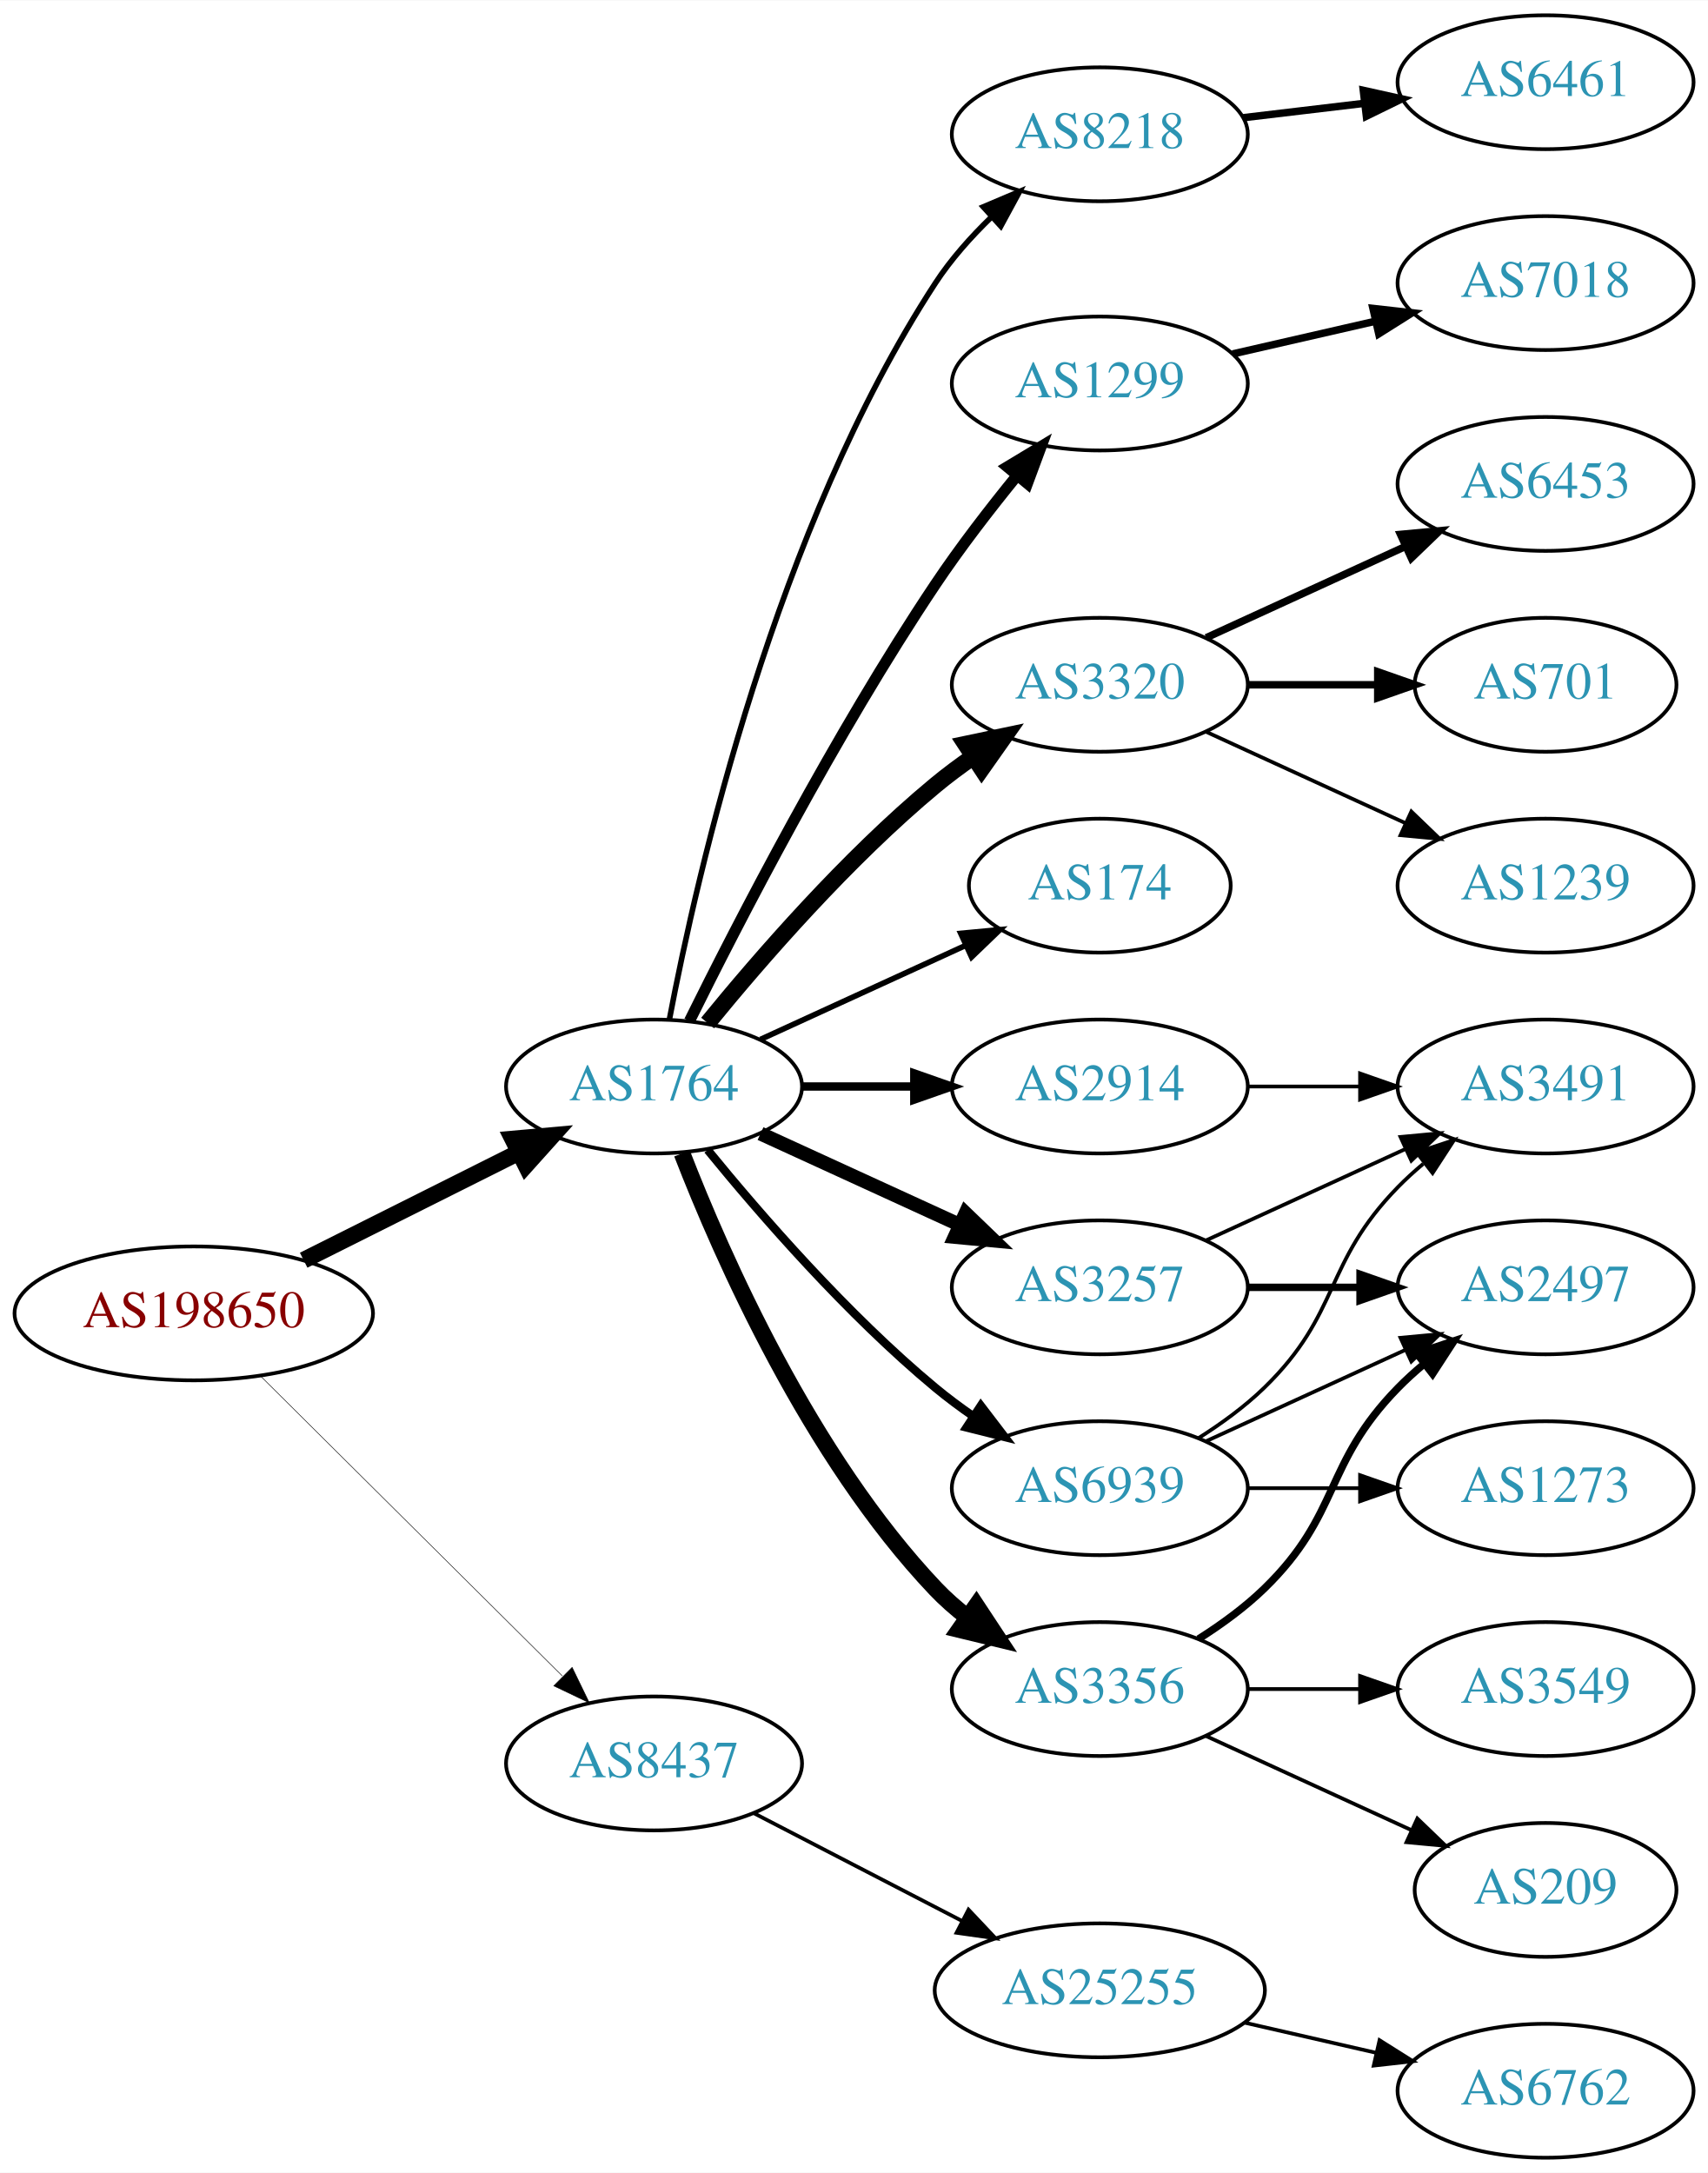
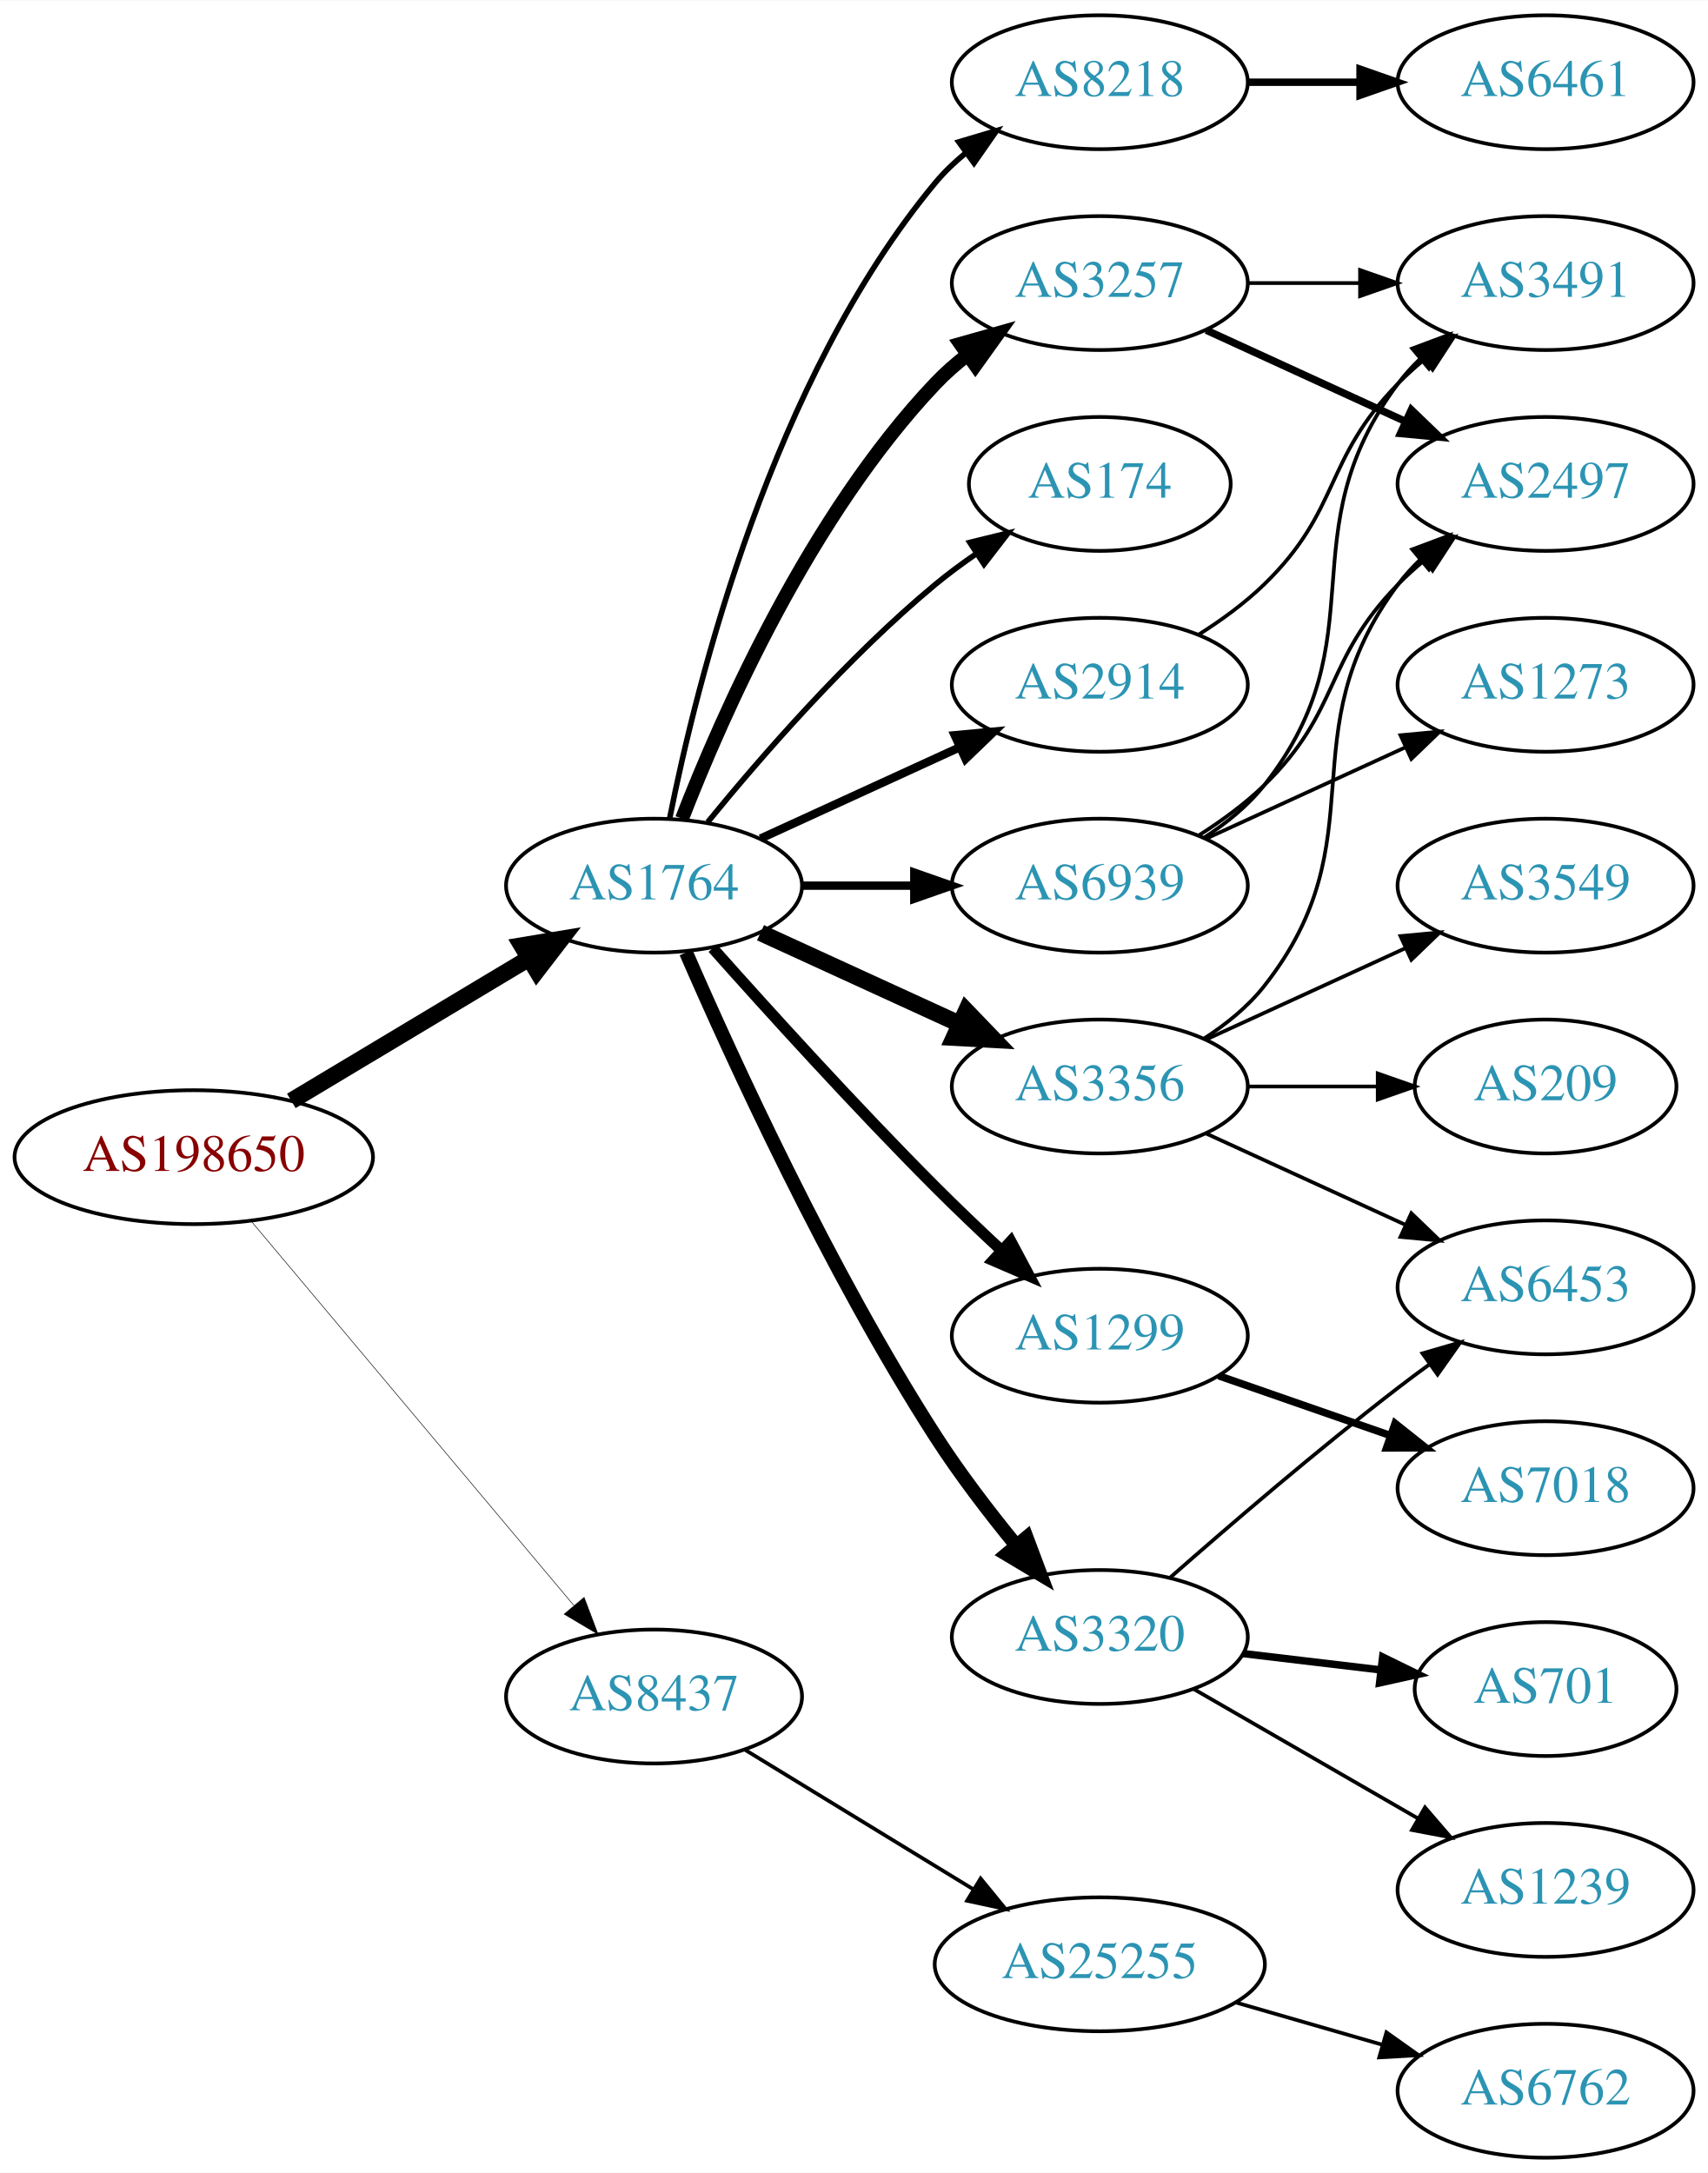
<svg xmlns="http://www.w3.org/2000/svg" xmlns:xlink="http://www.w3.org/1999/xlink" width="459pt" height="584pt" viewBox="0.00 0.00 459.17 584.00">
  <g id="graph0" class="graph" transform="scale(1 1) rotate(0) translate(4 580)">
    <polygon fill="white" stroke="none" points="-4,4 -4,-580 455.17,-580 455.17,4 -4,4" />
    <g id="node1" class="node">
      <g id="a_node1">
        <a xlink:href="/asn/198650" xlink:title="AS198650 ~ APPLIED CHEMICALS Handels-GmbH [AT]">
-           <ellipse fill="#ffffff" stroke="black" cx="48.096" cy="-227" rx="48.192" ry="18" />
-           <text text-anchor="middle" x="48.096" y="-223.3" font-family="Times,serif" font-size="14.00" fill="#880000">AS198650</text>
+           <ellipse fill="#ffffff" stroke="black" cx="48.096" cy="-269" rx="48.192" ry="18" />
+           <text text-anchor="middle" x="48.096" y="-265.3" font-family="Times,serif" font-size="14.00" fill="#880000">AS198650</text>
        </a>
      </g>
    </g>
    <g id="node2" class="node">
      <g id="a_node2">
        <a xlink:href="/asn/1764" xlink:title="AS1764 ~ NEXTLAYER-AS [AT]">
-           <ellipse fill="#ffffff" stroke="black" cx="171.838" cy="-288" rx="39.794" ry="18" />
-           <text text-anchor="middle" x="171.838" y="-284.3" font-family="Times,serif" font-size="14.00" fill="#2c94b3">AS1764</text>
+           <ellipse fill="#ffffff" stroke="black" cx="171.838" cy="-342" rx="39.794" ry="18" />
+           <text text-anchor="middle" x="171.838" y="-338.3" font-family="Times,serif" font-size="14.00" fill="#2c94b3">AS1764</text>
        </a>
      </g>
    </g>
    <g id="edge1" class="edge">
-       <path fill="none" stroke="black" stroke-width="4.5" d="M77.639,-241.302C94.954,-249.978 117.186,-261.117 135.593,-270.34" />
-       <polygon fill="black" stroke="black" stroke-width="4.5" points="133.848,-273.87 144.553,-274.83 137.376,-266.83 133.848,-273.87" />
+       <path fill="none" stroke="black" stroke-width="4.5" d="M74.321,-284.126C92.802,-295.208 118.052,-310.348 138.091,-322.364" />
+       <polygon fill="black" stroke="black" stroke-width="4.5" points="136.286,-325.873 146.888,-327.639 140.336,-319.119 136.286,-325.873" />
    </g>
    <g id="node3" class="node">
      <g id="a_node3">
        <a xlink:href="/asn/8437" xlink:title="AS8437 ~ Hutchison Drei Austria GmbH [AT]">
-           <ellipse fill="#ffffff" stroke="black" cx="171.838" cy="-106" rx="39.794" ry="18" />
-           <text text-anchor="middle" x="171.838" y="-102.3" font-family="Times,serif" font-size="14.00" fill="#2c94b3">AS8437</text>
+           <ellipse fill="#ffffff" stroke="black" cx="171.838" cy="-124" rx="39.794" ry="18" />
+           <text text-anchor="middle" x="171.838" y="-120.3" font-family="Times,serif" font-size="14.00" fill="#2c94b3">AS8437</text>
        </a>
      </g>
    </g>
    <g id="edge2" class="edge">
-       <path fill="none" stroke="black" stroke-width="0.145" d="M66.023,-210.175C87.129,-189.198 123.327,-153.222 147.17,-129.523" />
-       <polygon fill="black" stroke="black" stroke-width="0.145" points="149.818,-131.827 154.443,-122.295 144.883,-126.862 149.818,-131.827" />
+       <path fill="none" stroke="black" stroke-width="0.15" d="M63.539,-251.797C85.071,-226.152 125.685,-177.779 150.3,-148.462" />
+       <polygon fill="black" stroke="black" stroke-width="0.15" points="153.039,-150.642 156.789,-140.733 147.678,-146.141 153.039,-150.642" />
    </g>
    <g id="node4" class="node">
      <g id="a_node4">
-         <a xlink:href="/asn/8218" xlink:title="AS8218 ~ legacy Neotelecoms [FR]">
-           <ellipse fill="#ffffff" stroke="black" cx="291.681" cy="-544" rx="39.794" ry="18" />
-           <text text-anchor="middle" x="291.681" y="-540.3" font-family="Times,serif" font-size="14.00" fill="#2c94b3">AS8218</text>
+         <a xlink:href="/asn/3257" xlink:title="AS3257 ~ GTT [DE]">
+           <ellipse fill="#ffffff" stroke="black" cx="291.681" cy="-504" rx="39.794" ry="18" />
+           <text text-anchor="middle" x="291.681" y="-500.3" font-family="Times,serif" font-size="14.00" fill="#2c94b3">AS3257</text>
        </a>
      </g>
    </g>
    <g id="edge3" class="edge">
-       <path fill="none" stroke="black" stroke-width="1.5" d="M175.985,-306.108C183.374,-344.978 204.546,-438.214 247.484,-504 251.632,-510.355 257.008,-516.389 262.55,-521.753" />
-       <polygon fill="black" stroke="black" stroke-width="1.5" points="260.355,-524.487 270.111,-528.619 265.061,-519.305 260.355,-524.487" />
+       <path fill="none" stroke="black" stroke-width="3.75" d="M179.361,-359.994C190.112,-387.728 213.769,-441.429 247.484,-477 250.07,-479.728 252.988,-482.294 256.056,-484.677" />
+       <polygon fill="black" stroke="black" stroke-width="3.75" points="254.21,-487.658 264.404,-490.543 258.234,-481.93 254.21,-487.658" />
    </g>
    <g id="node5" class="node">
      <g id="a_node5">
-         <a xlink:href="/asn/1299" xlink:title="AS1299 ~ Telia Carrier [EU]">
-           <ellipse fill="#ffffff" stroke="black" cx="291.681" cy="-477" rx="39.794" ry="18" />
-           <text text-anchor="middle" x="291.681" y="-473.3" font-family="Times,serif" font-size="14.00" fill="#2c94b3">AS1299</text>
+         <a xlink:href="/asn/8218" xlink:title="AS8218 ~ legacy Neotelecoms [FR]">
+           <ellipse fill="#ffffff" stroke="black" cx="291.681" cy="-558" rx="39.794" ry="18" />
+           <text text-anchor="middle" x="291.681" y="-554.3" font-family="Times,serif" font-size="14.00" fill="#2c94b3">AS8218</text>
        </a>
      </g>
    </g>
    <g id="edge4" class="edge">
-       <path fill="none" stroke="black" stroke-width="3" d="M181.361,-305.6C194.369,-331.911 220.519,-382.717 247.484,-423 254.131,-432.93 262.139,-443.301 269.445,-452.269" />
-       <polygon fill="black" stroke="black" stroke-width="3" points="266.823,-454.591 275.898,-460.058 272.214,-450.125 266.823,-454.591" />
+       <path fill="none" stroke="black" stroke-width="1.5" d="M176.037,-360.073C183.2,-396.141 203.474,-478.125 247.484,-531 249.889,-533.889 252.686,-536.563 255.678,-539.013" />
+       <polygon fill="black" stroke="black" stroke-width="1.5" points="253.766,-541.95 263.921,-544.973 257.868,-536.277 253.766,-541.95" />
    </g>
    <g id="node6" class="node">
      <g id="a_node6">
-         <a xlink:href="/asn/3320" xlink:title="AS3320 ~ DTAG [DE]">
-           <ellipse fill="#ffffff" stroke="black" cx="291.681" cy="-396" rx="39.794" ry="18" />
-           <text text-anchor="middle" x="291.681" y="-392.3" font-family="Times,serif" font-size="14.00" fill="#2c94b3">AS3320</text>
+         <a xlink:href="/asn/174" xlink:title="AS174 ~ Cogent Communications [US]">
+           <ellipse fill="#ffffff" stroke="black" cx="291.681" cy="-450" rx="35.194" ry="18" />
+           <text text-anchor="middle" x="291.681" y="-446.3" font-family="Times,serif" font-size="14.00" fill="#2c94b3">AS174</text>
        </a>
      </g>
    </g>
    <g id="edge5" class="edge">
-       <path fill="none" stroke="black" stroke-width="4.5" d="M186.257,-305.065C200.372,-322.375 223.786,-349.345 247.484,-369 250.701,-371.668 254.201,-374.27 257.772,-376.741" />
-       <polygon fill="black" stroke="black" stroke-width="4.5" points="255.609,-380.032 266.128,-382.236 259.936,-373.452 255.609,-380.032" />
+       <path fill="none" stroke="black" stroke-width="1.5" d="M186.257,-359.065C200.372,-376.375 223.786,-403.345 247.484,-423 250.948,-425.872 254.74,-428.669 258.595,-431.308" />
+       <polygon fill="black" stroke="black" stroke-width="1.5" points="256.737,-434.275 267.027,-436.797 260.556,-428.408 256.737,-434.275" />
    </g>
    <g id="node7" class="node">
      <g id="a_node7">
-         <a xlink:href="/asn/174" xlink:title="AS174 ~ Cogent Communications [US]">
-           <ellipse fill="#ffffff" stroke="black" cx="291.681" cy="-342" rx="35.194" ry="18" />
-           <text text-anchor="middle" x="291.681" y="-338.3" font-family="Times,serif" font-size="14.00" fill="#2c94b3">AS174</text>
+         <a xlink:href="/asn/3356" xlink:title="AS3356 ~ Level 3 Parent, LLC [US]">
+           <ellipse fill="#ffffff" stroke="black" cx="291.681" cy="-288" rx="39.794" ry="18" />
+           <text text-anchor="middle" x="291.681" y="-284.3" font-family="Times,serif" font-size="14.00" fill="#2c94b3">AS3356</text>
        </a>
      </g>
    </g>
    <g id="edge6" class="edge">
-       <path fill="none" stroke="black" stroke-width="1.5" d="M200.467,-300.661C216.883,-308.183 237.865,-317.798 255.461,-325.861" />
-       <polygon fill="black" stroke="black" stroke-width="1.5" points="254.29,-329.174 264.839,-330.158 257.206,-322.811 254.29,-329.174" />
+       <path fill="none" stroke="black" stroke-width="4.5" d="M200.467,-329.339C216.424,-322.027 236.694,-312.739 253.977,-304.819" />
+       <polygon fill="black" stroke="black" stroke-width="4.5" points="255.774,-308.327 263.225,-300.581 252.493,-301.168 255.774,-308.327" />
    </g>
    <g id="node8" class="node">
      <g id="a_node8">
        <a xlink:href="/asn/2914" xlink:title="AS2914 ~ NTT America, Inc. [US]">
-           <ellipse fill="#ffffff" stroke="black" cx="291.681" cy="-288" rx="39.794" ry="18" />
-           <text text-anchor="middle" x="291.681" y="-284.3" font-family="Times,serif" font-size="14.00" fill="#2c94b3">AS2914</text>
+           <ellipse fill="#ffffff" stroke="black" cx="291.681" cy="-396" rx="39.794" ry="18" />
+           <text text-anchor="middle" x="291.681" y="-392.3" font-family="Times,serif" font-size="14.00" fill="#2c94b3">AS2914</text>
        </a>
      </g>
    </g>
    <g id="edge7" class="edge">
-       <path fill="none" stroke="black" stroke-width="2.25" d="M211.751,-288C221.304,-288 231.654,-288 241.616,-288" />
-       <polygon fill="black" stroke="black" stroke-width="2.25" points="241.809,-291.5 251.809,-288 241.809,-284.5 241.809,-291.5" />
+       <path fill="none" stroke="black" stroke-width="2.25" d="M200.467,-354.661C216.424,-361.973 236.694,-371.261 253.977,-379.181" />
+       <polygon fill="black" stroke="black" stroke-width="2.25" points="252.676,-382.435 263.225,-383.419 255.592,-376.071 252.676,-382.435" />
    </g>
    <g id="node9" class="node">
      <g id="a_node9">
-         <a xlink:href="/asn/3356" xlink:title="AS3356 ~ Level 3 Parent, LLC [US]">
-           <ellipse fill="#ffffff" stroke="black" cx="291.681" cy="-126" rx="39.794" ry="18" />
-           <text text-anchor="middle" x="291.681" y="-122.3" font-family="Times,serif" font-size="14.00" fill="#2c94b3">AS3356</text>
+         <a xlink:href="/asn/1299" xlink:title="AS1299 ~ Telia Carrier [EU]">
+           <ellipse fill="#ffffff" stroke="black" cx="291.681" cy="-221" rx="39.794" ry="18" />
+           <text text-anchor="middle" x="291.681" y="-217.3" font-family="Times,serif" font-size="14.00" fill="#2c94b3">AS1299</text>
        </a>
      </g>
    </g>
    <g id="edge8" class="edge">
-       <path fill="none" stroke="black" stroke-width="4.5" d="M179.361,-270.006C190.112,-242.272 213.769,-188.571 247.484,-153 250.07,-150.272 252.988,-147.706 256.056,-145.323" />
-       <polygon fill="black" stroke="black" stroke-width="4.5" points="258.486,-148.427 264.404,-139.457 253.959,-141.984 258.486,-148.427" />
+       <path fill="none" stroke="black" stroke-width="3" d="M187.618,-325.197C202.415,-308.559 226.01,-282.526 247.484,-261 253.043,-255.428 259.165,-249.59 265.01,-244.149" />
+       <polygon fill="black" stroke="black" stroke-width="3" points="267.745,-246.388 272.728,-237.038 263.002,-241.239 267.745,-246.388" />
    </g>
    <g id="node10" class="node">
      <g id="a_node10">
-         <a xlink:href="/asn/3257" xlink:title="AS3257 ~ GTT [DE]">
-           <ellipse fill="#ffffff" stroke="black" cx="291.681" cy="-234" rx="39.794" ry="18" />
-           <text text-anchor="middle" x="291.681" y="-230.3" font-family="Times,serif" font-size="14.00" fill="#2c94b3">AS3257</text>
+         <a xlink:href="/asn/3320" xlink:title="AS3320 ~ DTAG [DE]">
+           <ellipse fill="#ffffff" stroke="black" cx="291.681" cy="-140" rx="39.794" ry="18" />
+           <text text-anchor="middle" x="291.681" y="-136.3" font-family="Times,serif" font-size="14.00" fill="#2c94b3">AS3320</text>
        </a>
      </g>
    </g>
    <g id="edge9" class="edge">
-       <path fill="none" stroke="black" stroke-width="3.75" d="M200.467,-275.339C216.424,-268.027 236.694,-258.739 253.977,-250.819" />
-       <polygon fill="black" stroke="black" stroke-width="3.75" points="255.592,-253.929 263.225,-246.581 252.676,-247.565 255.592,-253.929" />
+       <path fill="none" stroke="black" stroke-width="3.75" d="M180.44,-324.037C192.826,-295.518 218.87,-238.553 247.484,-194 253.942,-183.946 261.908,-173.547 269.233,-164.591" />
+       <polygon fill="black" stroke="black" stroke-width="3.75" points="271.996,-166.743 275.718,-156.824 266.622,-162.257 271.996,-166.743" />
    </g>
    <g id="node11" class="node">
      <g id="a_node11">
        <a xlink:href="/asn/6939" xlink:title="AS6939 ~ Hurricane Electric LLC [US]">
-           <ellipse fill="#ffffff" stroke="black" cx="291.681" cy="-180" rx="39.794" ry="18" />
-           <text text-anchor="middle" x="291.681" y="-176.3" font-family="Times,serif" font-size="14.00" fill="#2c94b3">AS6939</text>
+           <ellipse fill="#ffffff" stroke="black" cx="291.681" cy="-342" rx="39.794" ry="18" />
+           <text text-anchor="middle" x="291.681" y="-338.3" font-family="Times,serif" font-size="14.00" fill="#2c94b3">AS6939</text>
        </a>
      </g>
    </g>
    <g id="edge10" class="edge">
-       <path fill="none" stroke="black" stroke-width="2.25" d="M186.257,-270.935C200.372,-253.625 223.786,-226.655 247.484,-207 250.701,-204.332 254.201,-201.73 257.772,-199.259" />
-       <polygon fill="black" stroke="black" stroke-width="2.25" points="259.695,-202.183 266.128,-193.764 255.85,-196.334 259.695,-202.183" />
+       <path fill="none" stroke="black" stroke-width="2.25" d="M211.751,-342C221.304,-342 231.654,-342 241.616,-342" />
+       <polygon fill="black" stroke="black" stroke-width="2.25" points="241.809,-345.5 251.809,-342 241.809,-338.5 241.809,-345.5" />
    </g>
    <g id="node21" class="node">
      <g id="a_node21">
        <a xlink:href="/asn/25255" xlink:title="AS25255 ~ ==&gt; TELE2 AUSTRIA &lt;== [AT]">
-           <ellipse fill="#ffffff" stroke="black" cx="291.681" cy="-45" rx="44.393" ry="18" />
-           <text text-anchor="middle" x="291.681" y="-41.3" font-family="Times,serif" font-size="14.00" fill="#2c94b3">AS25255</text>
-         </a>
-       </g>
-     </g>
-     <g id="edge22" class="edge">
-       <path fill="none" stroke="black" d="M198.699,-92.613C215.084,-84.132 236.513,-73.039 254.565,-63.695" />
-       <polygon fill="black" stroke="black" points="256.38,-66.696 263.652,-58.991 253.162,-60.48 256.38,-66.696" />
+           <ellipse fill="#ffffff" stroke="black" cx="291.681" cy="-52" rx="44.393" ry="18" />
+           <text text-anchor="middle" x="291.681" y="-48.3" font-family="Times,serif" font-size="14.00" fill="#2c94b3">AS25255</text>
+         </a>
+       </g>
+     </g>
+     <g id="edge23" class="edge">
+       <path fill="none" stroke="black" d="M196.402,-109.603C213.992,-98.855 238.254,-84.032 257.761,-72.114" />
+       <polygon fill="black" stroke="black" points="259.639,-75.068 266.347,-66.867 255.989,-69.094 259.639,-75.068" />
+     </g>
+     <g id="node15" class="node">
+       <g id="a_node15">
+         <a xlink:href="/asn/2497" xlink:title="AS2497 ~ Internet Initiative Japan Inc. [JP]">
+           <ellipse fill="#ffffff" stroke="black" cx="411.523" cy="-450" rx="39.794" ry="18" />
+           <text text-anchor="middle" x="411.523" y="-446.3" font-family="Times,serif" font-size="14.00" fill="#2c94b3">AS2497</text>
+         </a>
+       </g>
+     </g>
+     <g id="edge16" class="edge">
+       <path fill="none" stroke="black" stroke-width="2" d="M320.309,-491.339C336.266,-484.027 356.537,-474.739 373.82,-466.819" />
+       <polygon fill="black" stroke="black" stroke-width="2" points="375.434,-469.929 383.067,-462.581 372.518,-463.565 375.434,-469.929" />
+     </g>
+     <g id="node17" class="node">
+       <g id="a_node17">
+         <a xlink:href="/asn/3491" xlink:title="AS3491 ~ PCCW Global, Inc. [US]">
+           <ellipse fill="#ffffff" stroke="black" cx="411.523" cy="-504" rx="39.794" ry="18" />
+           <text text-anchor="middle" x="411.523" y="-500.3" font-family="Times,serif" font-size="14.00" fill="#2c94b3">AS3491</text>
+         </a>
+       </g>
+     </g>
+     <g id="edge17" class="edge">
+       <path fill="none" stroke="black" d="M331.593,-504C341.146,-504 351.496,-504 361.459,-504" />
+       <polygon fill="black" stroke="black" points="361.651,-507.5 371.651,-504 361.651,-500.5 361.651,-507.5" />
    </g>
    <g id="node12" class="node">
      <g id="a_node12">
        <a xlink:href="/asn/6461" xlink:title="AS6461 ~ Zayo Bandwidth [US]">
          <ellipse fill="#ffffff" stroke="black" cx="411.523" cy="-558" rx="39.794" ry="18" />
          <text text-anchor="middle" x="411.523" y="-554.3" font-family="Times,serif" font-size="14.00" fill="#2c94b3">AS6461</text>
        </a>
      </g>
    </g>
    <g id="edge11" class="edge">
-       <path fill="none" stroke="black" stroke-width="2" d="M330.291,-548.468C340.602,-549.693 351.919,-551.038 362.719,-552.321" />
-       <polygon fill="black" stroke="black" stroke-width="2" points="362.523,-555.822 372.866,-553.526 363.349,-548.871 362.523,-555.822" />
+       <path fill="none" stroke="black" stroke-width="2" d="M331.593,-558C341.146,-558 351.496,-558 361.459,-558" />
+       <polygon fill="black" stroke="black" stroke-width="2" points="361.651,-561.5 371.651,-558 361.651,-554.5 361.651,-561.5" />
+     </g>
+     <g id="node13" class="node">
+       <g id="a_node13">
+         <a xlink:href="/asn/3549" xlink:title="AS3549 ~ Level 3 Parent, LLC [US]">
+           <ellipse fill="#ffffff" stroke="black" cx="411.523" cy="-342" rx="39.794" ry="18" />
+           <text text-anchor="middle" x="411.523" y="-338.3" font-family="Times,serif" font-size="14.00" fill="#2c94b3">AS3549</text>
+         </a>
+       </g>
+     </g>
+     <g id="edge12" class="edge">
+       <path fill="none" stroke="black" d="M320.309,-300.661C336.266,-307.973 356.537,-317.261 373.82,-325.181" />
+       <polygon fill="black" stroke="black" points="372.518,-328.435 383.067,-329.419 375.434,-322.071 372.518,-328.435" />
+     </g>
+     <g id="node14" class="node">
+       <g id="a_node14">
+         <a xlink:href="/asn/6453" xlink:title="AS6453 ~ TATA COMMUNICATIONS (AMERICA) INC [US]">
+           <ellipse fill="#ffffff" stroke="black" cx="411.523" cy="-234" rx="39.794" ry="18" />
+           <text text-anchor="middle" x="411.523" y="-230.3" font-family="Times,serif" font-size="14.00" fill="#2c94b3">AS6453</text>
+         </a>
+       </g>
+     </g>
+     <g id="edge13" class="edge">
+       <path fill="none" stroke="black" d="M320.309,-275.339C336.266,-268.027 356.537,-258.739 373.82,-250.819" />
+       <polygon fill="black" stroke="black" points="375.434,-253.929 383.067,-246.581 372.518,-247.565 375.434,-253.929" />
+     </g>
+     <g id="edge14" class="edge">
+       <path fill="none" stroke="black" d="M319.652,-300.855C325.64,-304.72 331.5,-309.441 335.877,-315 367.175,-354.754 341.605,-382.458 371.877,-423 373.621,-425.336 375.628,-427.545 377.792,-429.617" />
+       <polygon fill="black" stroke="black" points="375.67,-432.405 385.592,-436.118 380.151,-427.027 375.67,-432.405" />
    </g>
    <g id="node16" class="node">
      <g id="a_node16">
+         <a xlink:href="/asn/209" xlink:title="AS209 ~ CenturyLink Communications, LLC [US]">
+           <ellipse fill="#ffffff" stroke="black" cx="411.523" cy="-288" rx="35.194" ry="18" />
+           <text text-anchor="middle" x="411.523" y="-284.3" font-family="Times,serif" font-size="14.00" fill="#2c94b3">AS209</text>
+         </a>
+       </g>
+     </g>
+     <g id="edge15" class="edge">
+       <path fill="none" stroke="black" d="M331.593,-288C342.68,-288 354.839,-288 366.222,-288" />
+       <polygon fill="black" stroke="black" points="366.404,-291.5 376.404,-288 366.403,-284.5 366.404,-291.5" />
+     </g>
+     <g id="edge22" class="edge">
+       <path fill="none" stroke="black" d="M318.21,-409.462C324.372,-413.362 330.674,-417.948 335.877,-423 356.57,-443.094 351.704,-456.383 371.877,-477 373.969,-479.139 376.253,-481.218 378.63,-483.21" />
+       <polygon fill="black" stroke="black" points="376.873,-486.275 386.929,-489.611 381.148,-480.732 376.873,-486.275" />
+     </g>
+     <g id="node20" class="node">
+       <g id="a_node20">
        <a xlink:href="/asn/7018" xlink:title="AS7018 ~ AT&amp;T Services, Inc. [US]">
-           <ellipse fill="#ffffff" stroke="black" cx="411.523" cy="-504" rx="39.794" ry="18" />
-           <text text-anchor="middle" x="411.523" y="-500.3" font-family="Times,serif" font-size="14.00" fill="#2c94b3">AS7018</text>
-         </a>
-       </g>
-     </g>
-     <g id="edge15" class="edge">
-       <path fill="none" stroke="black" stroke-width="2" d="M327.4,-484.955C339.4,-487.704 353.021,-490.825 365.713,-493.733" />
-       <polygon fill="black" stroke="black" stroke-width="2" points="365.116,-497.187 375.645,-496.009 366.679,-490.364 365.116,-497.187" />
-     </g>
-     <g id="node13" class="node">
-       <g id="a_node13">
-         <a xlink:href="/asn/6453" xlink:title="AS6453 ~ TATA COMMUNICATIONS (AMERICA) INC [US]">
-           <ellipse fill="#ffffff" stroke="black" cx="411.523" cy="-450" rx="39.794" ry="18" />
-           <text text-anchor="middle" x="411.523" y="-446.3" font-family="Times,serif" font-size="14.00" fill="#2c94b3">AS6453</text>
-         </a>
-       </g>
-     </g>
-     <g id="edge12" class="edge">
-       <path fill="none" stroke="black" stroke-width="2" d="M320.309,-408.661C336.266,-415.973 356.537,-425.261 373.82,-433.181" />
-       <polygon fill="black" stroke="black" stroke-width="2" points="372.518,-436.435 383.067,-437.419 375.434,-430.071 372.518,-436.435" />
-     </g>
-     <g id="node14" class="node">
-       <g id="a_node14">
-         <a xlink:href="/asn/701" xlink:title="AS701 ~ UUNET [US]">
-           <ellipse fill="#ffffff" stroke="black" cx="411.523" cy="-396" rx="35.194" ry="18" />
-           <text text-anchor="middle" x="411.523" y="-392.3" font-family="Times,serif" font-size="14.00" fill="#2c94b3">AS701</text>
-         </a>
-       </g>
-     </g>
-     <g id="edge13" class="edge">
-       <path fill="none" stroke="black" stroke-width="2" d="M331.593,-396C342.68,-396 354.839,-396 366.222,-396" />
-       <polygon fill="black" stroke="black" stroke-width="2" points="366.404,-399.5 376.404,-396 366.403,-392.5 366.404,-399.5" />
-     </g>
-     <g id="node15" class="node">
-       <g id="a_node15">
-         <a xlink:href="/asn/1239" xlink:title="AS1239 ~ Sprint [US]">
-           <ellipse fill="#ffffff" stroke="black" cx="411.523" cy="-342" rx="39.794" ry="18" />
-           <text text-anchor="middle" x="411.523" y="-338.3" font-family="Times,serif" font-size="14.00" fill="#2c94b3">AS1239</text>
-         </a>
-       </g>
-     </g>
-     <g id="edge14" class="edge">
-       <path fill="none" stroke="black" d="M320.309,-383.339C336.266,-376.027 356.537,-366.739 373.82,-358.819" />
-       <polygon fill="black" stroke="black" points="375.434,-361.929 383.067,-354.581 372.518,-355.565 375.434,-361.929" />
+           <ellipse fill="#ffffff" stroke="black" cx="411.523" cy="-180" rx="39.794" ry="18" />
+           <text text-anchor="middle" x="411.523" y="-176.3" font-family="Times,serif" font-size="14.00" fill="#2c94b3">AS7018</text>
+         </a>
+       </g>
+     </g>
+     <g id="edge21" class="edge">
+       <path fill="none" stroke="black" stroke-width="2" d="M323.642,-210.228C337.739,-205.323 354.615,-199.452 369.729,-194.193" />
+       <polygon fill="black" stroke="black" stroke-width="2" points="371.064,-197.434 379.359,-190.843 368.764,-190.823 371.064,-197.434" />
+     </g>
+     <g id="edge20" class="edge">
+       <path fill="none" stroke="black" d="M310.532,-155.922C326.331,-169.814 350.184,-190.303 371.877,-207 374.619,-209.111 377.51,-211.261 380.425,-213.38" />
+       <polygon fill="black" stroke="black" points="378.428,-216.255 388.603,-219.209 382.492,-210.555 378.428,-216.255" />
    </g>
    <g id="node18" class="node">
      <g id="a_node18">
-         <a xlink:href="/asn/3491" xlink:title="AS3491 ~ PCCW Global, Inc. [US]">
-           <ellipse fill="#ffffff" stroke="black" cx="411.523" cy="-288" rx="39.794" ry="18" />
-           <text text-anchor="middle" x="411.523" y="-284.3" font-family="Times,serif" font-size="14.00" fill="#2c94b3">AS3491</text>
-         </a>
-       </g>
-     </g>
-     <g id="edge21" class="edge">
-       <path fill="none" stroke="black" d="M331.593,-288C341.146,-288 351.496,-288 361.459,-288" />
-       <polygon fill="black" stroke="black" points="361.651,-291.5 371.651,-288 361.651,-284.5 361.651,-291.5" />
-     </g>
-     <g id="node17" class="node">
-       <g id="a_node17">
-         <a xlink:href="/asn/2497" xlink:title="AS2497 ~ Internet Initiative Japan Inc. [JP]">
-           <ellipse fill="#ffffff" stroke="black" cx="411.523" cy="-234" rx="39.794" ry="18" />
-           <text text-anchor="middle" x="411.523" y="-230.3" font-family="Times,serif" font-size="14.00" fill="#2c94b3">AS2497</text>
+         <a xlink:href="/asn/701" xlink:title="AS701 ~ UUNET [US]">
+           <ellipse fill="#ffffff" stroke="black" cx="411.523" cy="-126" rx="35.194" ry="18" />
+           <text text-anchor="middle" x="411.523" y="-122.3" font-family="Times,serif" font-size="14.00" fill="#2c94b3">AS701</text>
        </a>
      </g>
    </g>
    <g id="edge18" class="edge">
-       <path fill="none" stroke="black" stroke-width="2" d="M318.21,-139.462C324.372,-143.362 330.674,-147.948 335.877,-153 356.57,-173.094 351.704,-186.383 371.877,-207 373.969,-209.139 376.253,-211.218 378.63,-213.21" />
-       <polygon fill="black" stroke="black" stroke-width="2" points="376.873,-216.275 386.929,-219.611 381.148,-210.732 376.873,-216.275" />
+       <path fill="none" stroke="black" stroke-width="2" d="M330.291,-135.532C341.96,-134.145 354.919,-132.606 366.959,-131.176" />
+       <polygon fill="black" stroke="black" stroke-width="2" points="367.729,-134.609 377.246,-129.953 366.903,-127.658 367.729,-134.609" />
    </g>
    <g id="node19" class="node">
      <g id="a_node19">
-         <a xlink:href="/asn/3549" xlink:title="AS3549 ~ Level 3 Parent, LLC [US]">
-           <ellipse fill="#ffffff" stroke="black" cx="411.523" cy="-126" rx="39.794" ry="18" />
-           <text text-anchor="middle" x="411.523" y="-122.3" font-family="Times,serif" font-size="14.00" fill="#2c94b3">AS3549</text>
+         <a xlink:href="/asn/1239" xlink:title="AS1239 ~ Sprint [US]">
+           <ellipse fill="#ffffff" stroke="black" cx="411.523" cy="-72" rx="39.794" ry="18" />
+           <text text-anchor="middle" x="411.523" y="-68.3" font-family="Times,serif" font-size="14.00" fill="#2c94b3">AS1239</text>
        </a>
      </g>
    </g>
    <g id="edge19" class="edge">
-       <path fill="none" stroke="black" d="M331.593,-126C341.146,-126 351.496,-126 361.459,-126" />
-       <polygon fill="black" stroke="black" points="361.651,-129.5 371.651,-126 361.651,-122.5 361.651,-129.5" />
-     </g>
-     <g id="node20" class="node">
-       <g id="a_node20">
-         <a xlink:href="/asn/209" xlink:title="AS209 ~ CenturyLink Communications, LLC [US]">
-           <ellipse fill="#ffffff" stroke="black" cx="411.523" cy="-72" rx="35.194" ry="18" />
-           <text text-anchor="middle" x="411.523" y="-68.3" font-family="Times,serif" font-size="14.00" fill="#2c94b3">AS209</text>
-         </a>
-       </g>
-     </g>
-     <g id="edge20" class="edge">
-       <path fill="none" stroke="black" d="M320.309,-113.339C336.726,-105.817 357.707,-96.202 375.304,-88.139" />
-       <polygon fill="black" stroke="black" points="377.048,-91.189 384.681,-83.842 374.132,-84.826 377.048,-91.189" />
-     </g>
-     <g id="edge16" class="edge">
-       <path fill="none" stroke="black" stroke-width="2" d="M331.593,-234C341.146,-234 351.496,-234 361.459,-234" />
-       <polygon fill="black" stroke="black" stroke-width="2" points="361.651,-237.5 371.651,-234 361.651,-230.5 361.651,-237.5" />
-     </g>
-     <g id="edge17" class="edge">
-       <path fill="none" stroke="black" d="M320.309,-246.661C336.266,-253.973 356.537,-263.261 373.82,-271.181" />
-       <polygon fill="black" stroke="black" points="372.518,-274.435 383.067,-275.419 375.434,-268.071 372.518,-274.435" />
+       <path fill="none" stroke="black" d="M316.812,-126.075C334.251,-116.012 358.025,-102.293 377.263,-91.192" />
+       <polygon fill="black" stroke="black" points="379.107,-94.169 386.019,-86.14 375.608,-88.106 379.107,-94.169" />
    </g>
    <g id="edge26" class="edge">
-       <path fill="none" stroke="black" d="M320.309,-192.661C336.266,-199.973 356.537,-209.261 373.82,-217.181" />
-       <polygon fill="black" stroke="black" points="372.518,-220.435 383.067,-221.419 375.434,-214.071 372.518,-220.435" />
-     </g>
-     <g id="edge24" class="edge">
-       <path fill="none" stroke="black" d="M318.21,-193.462C324.372,-197.362 330.674,-201.948 335.877,-207 356.57,-227.094 351.704,-240.383 371.877,-261 373.969,-263.139 376.253,-265.218 378.63,-267.21" />
-       <polygon fill="black" stroke="black" points="376.873,-270.275 386.929,-273.611 381.148,-264.732 376.873,-270.275" />
+       <path fill="none" stroke="black" d="M318.21,-355.462C324.372,-359.362 330.674,-363.948 335.877,-369 356.57,-389.094 351.704,-402.383 371.877,-423 373.969,-425.139 376.253,-427.218 378.63,-429.21" />
+       <polygon fill="black" stroke="black" points="376.873,-432.275 386.929,-435.611 381.148,-426.732 376.873,-432.275" />
+     </g>
+     <g id="edge27" class="edge">
+       <path fill="none" stroke="black" d="M319.652,-354.855C325.64,-358.72 331.5,-363.441 335.877,-369 367.175,-408.754 341.605,-436.458 371.877,-477 373.621,-479.336 375.628,-481.545 377.792,-483.617" />
+       <polygon fill="black" stroke="black" points="375.67,-486.405 385.592,-490.118 380.151,-481.027 375.67,-486.405" />
    </g>
    <g id="node23" class="node">
      <g id="a_node23">
        <a xlink:href="/asn/1273" xlink:title="AS1273 ~ Vodafone Group PLC [EU]">
-           <ellipse fill="#ffffff" stroke="black" cx="411.523" cy="-180" rx="39.794" ry="18" />
-           <text text-anchor="middle" x="411.523" y="-176.3" font-family="Times,serif" font-size="14.00" fill="#2c94b3">AS1273</text>
+           <ellipse fill="#ffffff" stroke="black" cx="411.523" cy="-396" rx="39.794" ry="18" />
+           <text text-anchor="middle" x="411.523" y="-392.3" font-family="Times,serif" font-size="14.00" fill="#2c94b3">AS1273</text>
        </a>
      </g>
    </g>
    <g id="edge25" class="edge">
-       <path fill="none" stroke="black" d="M331.593,-180C341.146,-180 351.496,-180 361.459,-180" />
-       <polygon fill="black" stroke="black" points="361.651,-183.5 371.651,-180 361.651,-176.5 361.651,-183.5" />
+       <path fill="none" stroke="black" d="M320.309,-354.661C336.266,-361.973 356.537,-371.261 373.82,-379.181" />
+       <polygon fill="black" stroke="black" points="372.518,-382.435 383.067,-383.419 375.434,-376.071 372.518,-382.435" />
    </g>
    <g id="node22" class="node">
      <g id="a_node22">
        <a xlink:href="/asn/6762" xlink:title="AS6762 ~ TELECOM ITALIA SPARKLE S.p.A. [IT]">
          <ellipse fill="#ffffff" stroke="black" cx="411.523" cy="-18" rx="39.794" ry="18" />
          <text text-anchor="middle" x="411.523" y="-14.3" font-family="Times,serif" font-size="14.00" fill="#2c94b3">AS6762</text>
        </a>
      </g>
    </g>
-     <g id="edge23" class="edge">
-       <path fill="none" stroke="black" d="M330.615,-36.308C341.856,-33.733 354.269,-30.889 365.892,-28.226" />
-       <polygon fill="black" stroke="black" points="366.888,-31.588 375.853,-25.944 365.324,-24.765 366.888,-31.588" />
+     <g id="edge24" class="edge">
+       <path fill="none" stroke="black" d="M328.357,-41.707C340.773,-38.124 354.829,-34.069 367.759,-30.338" />
+       <polygon fill="black" stroke="black" points="368.745,-33.697 377.383,-27.562 366.804,-26.971 368.745,-33.697" />
    </g>
  </g>
</svg>
